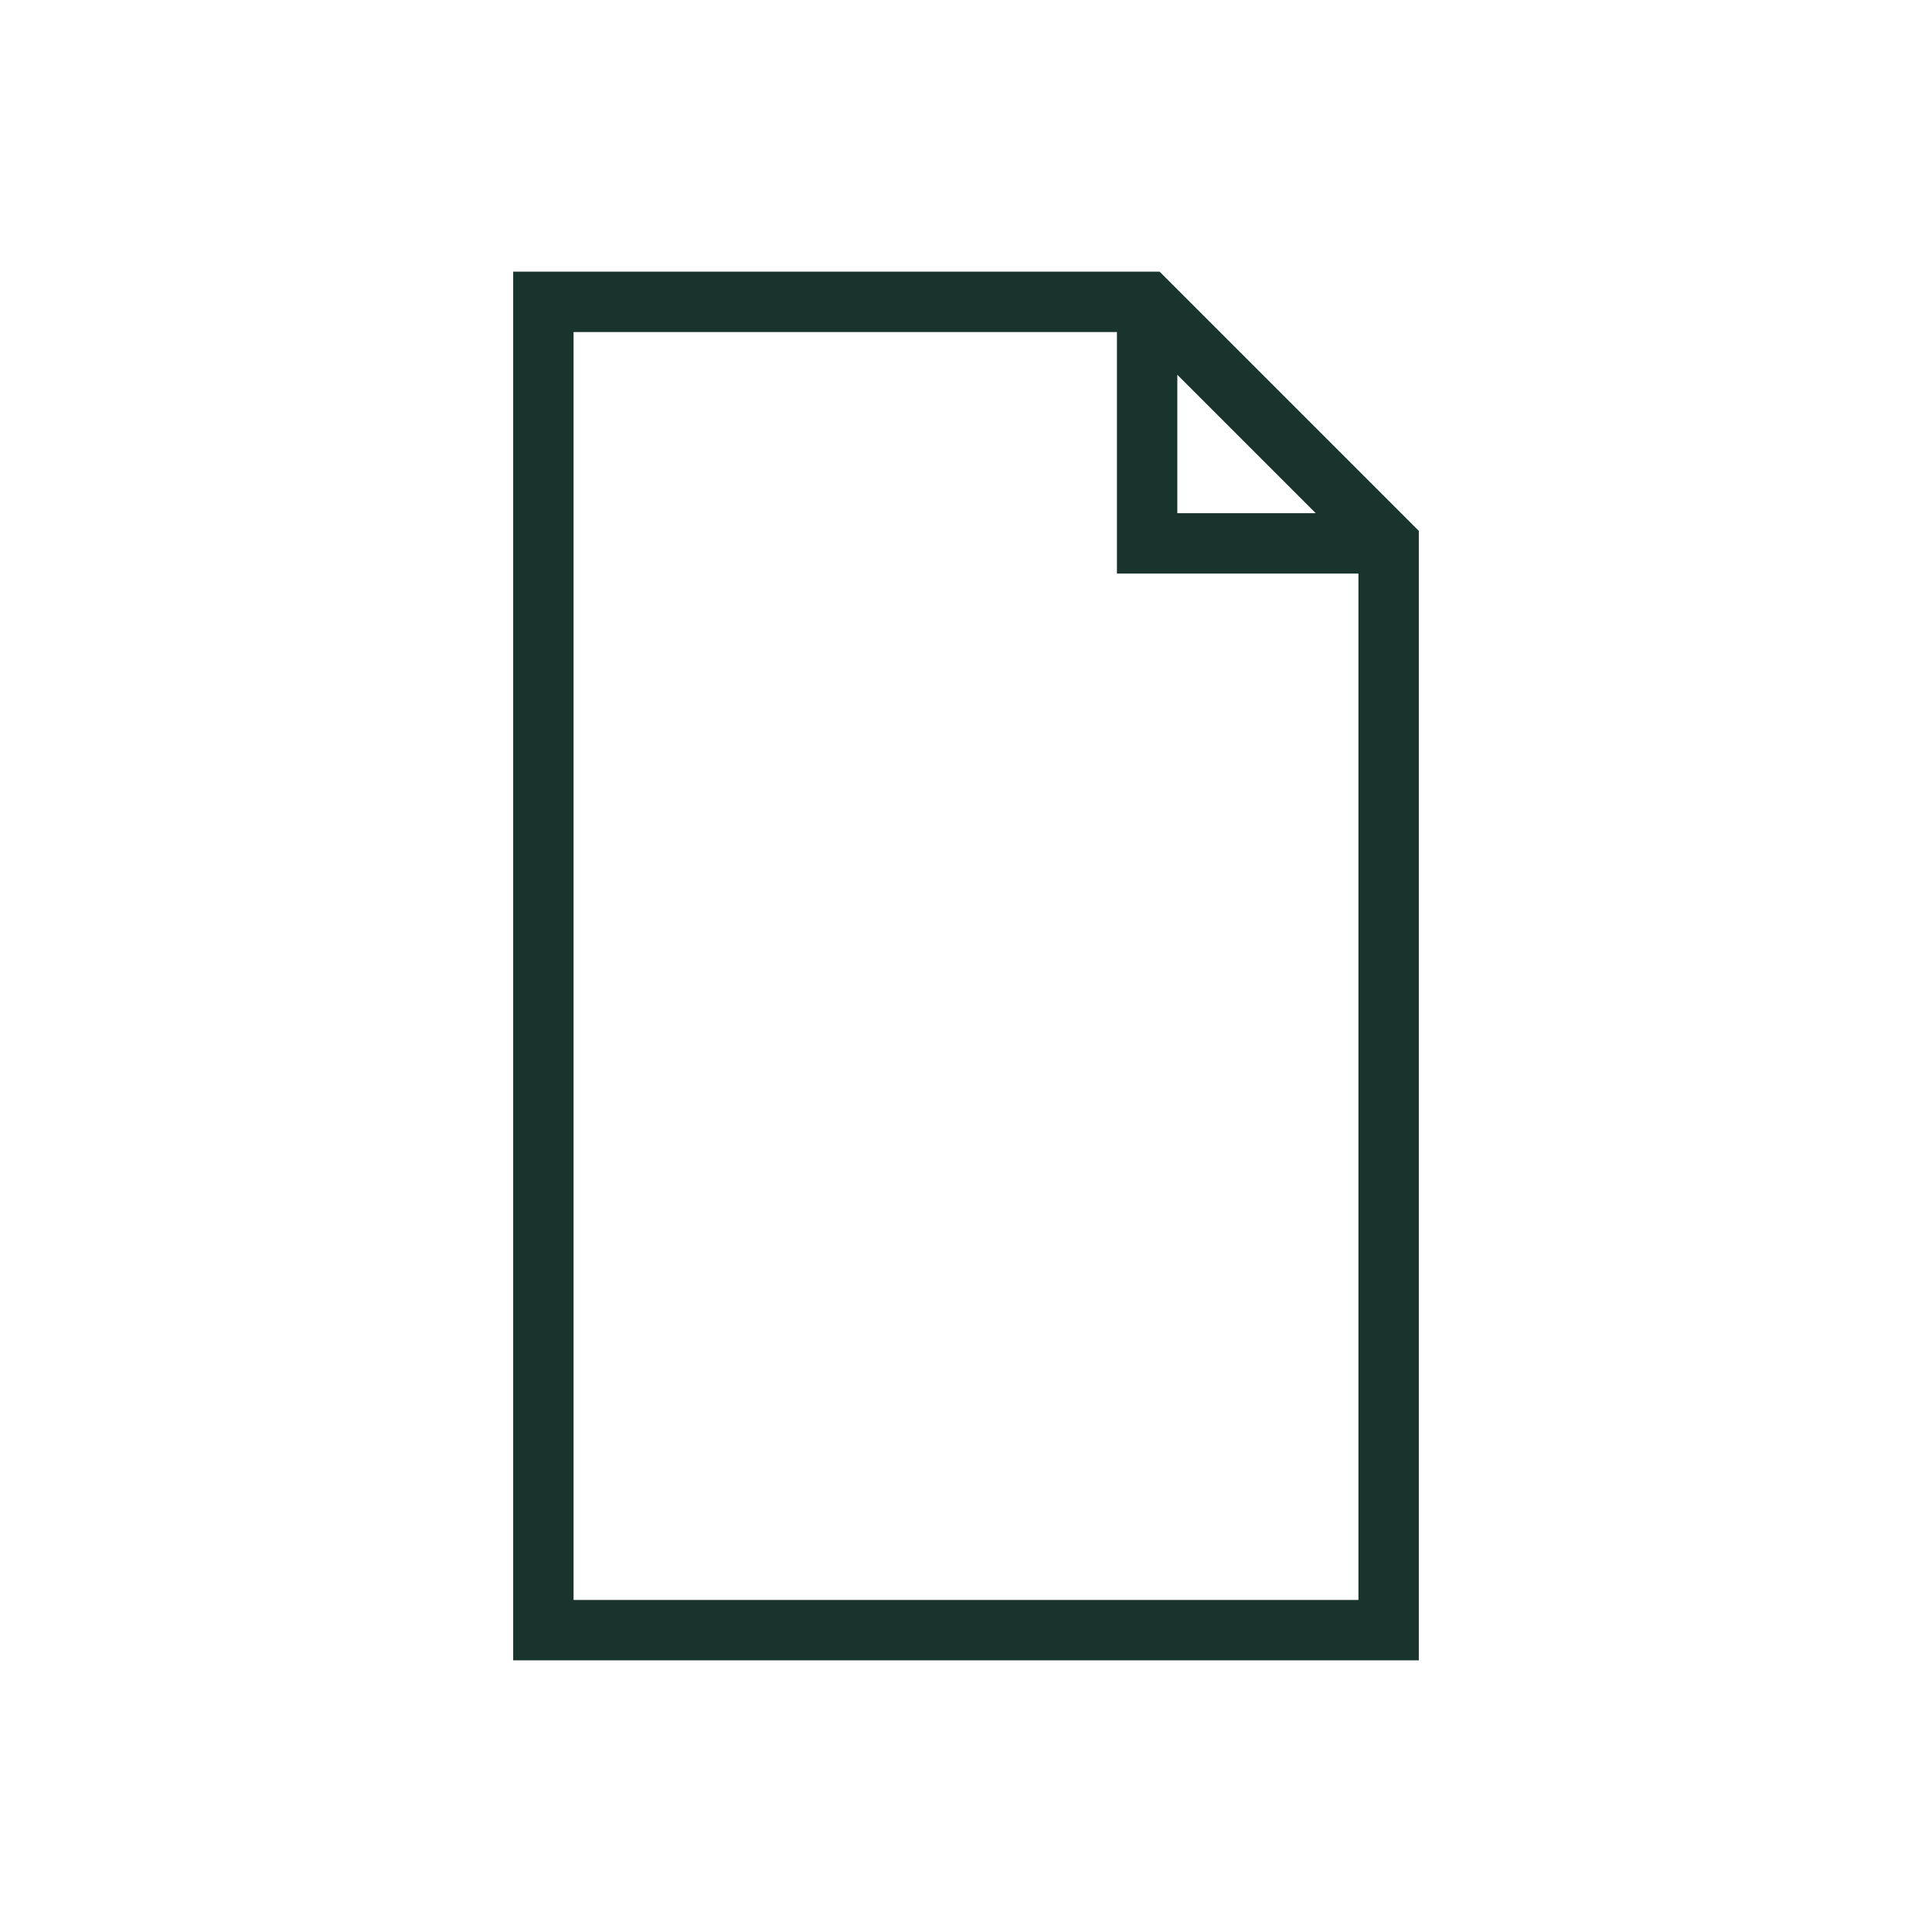
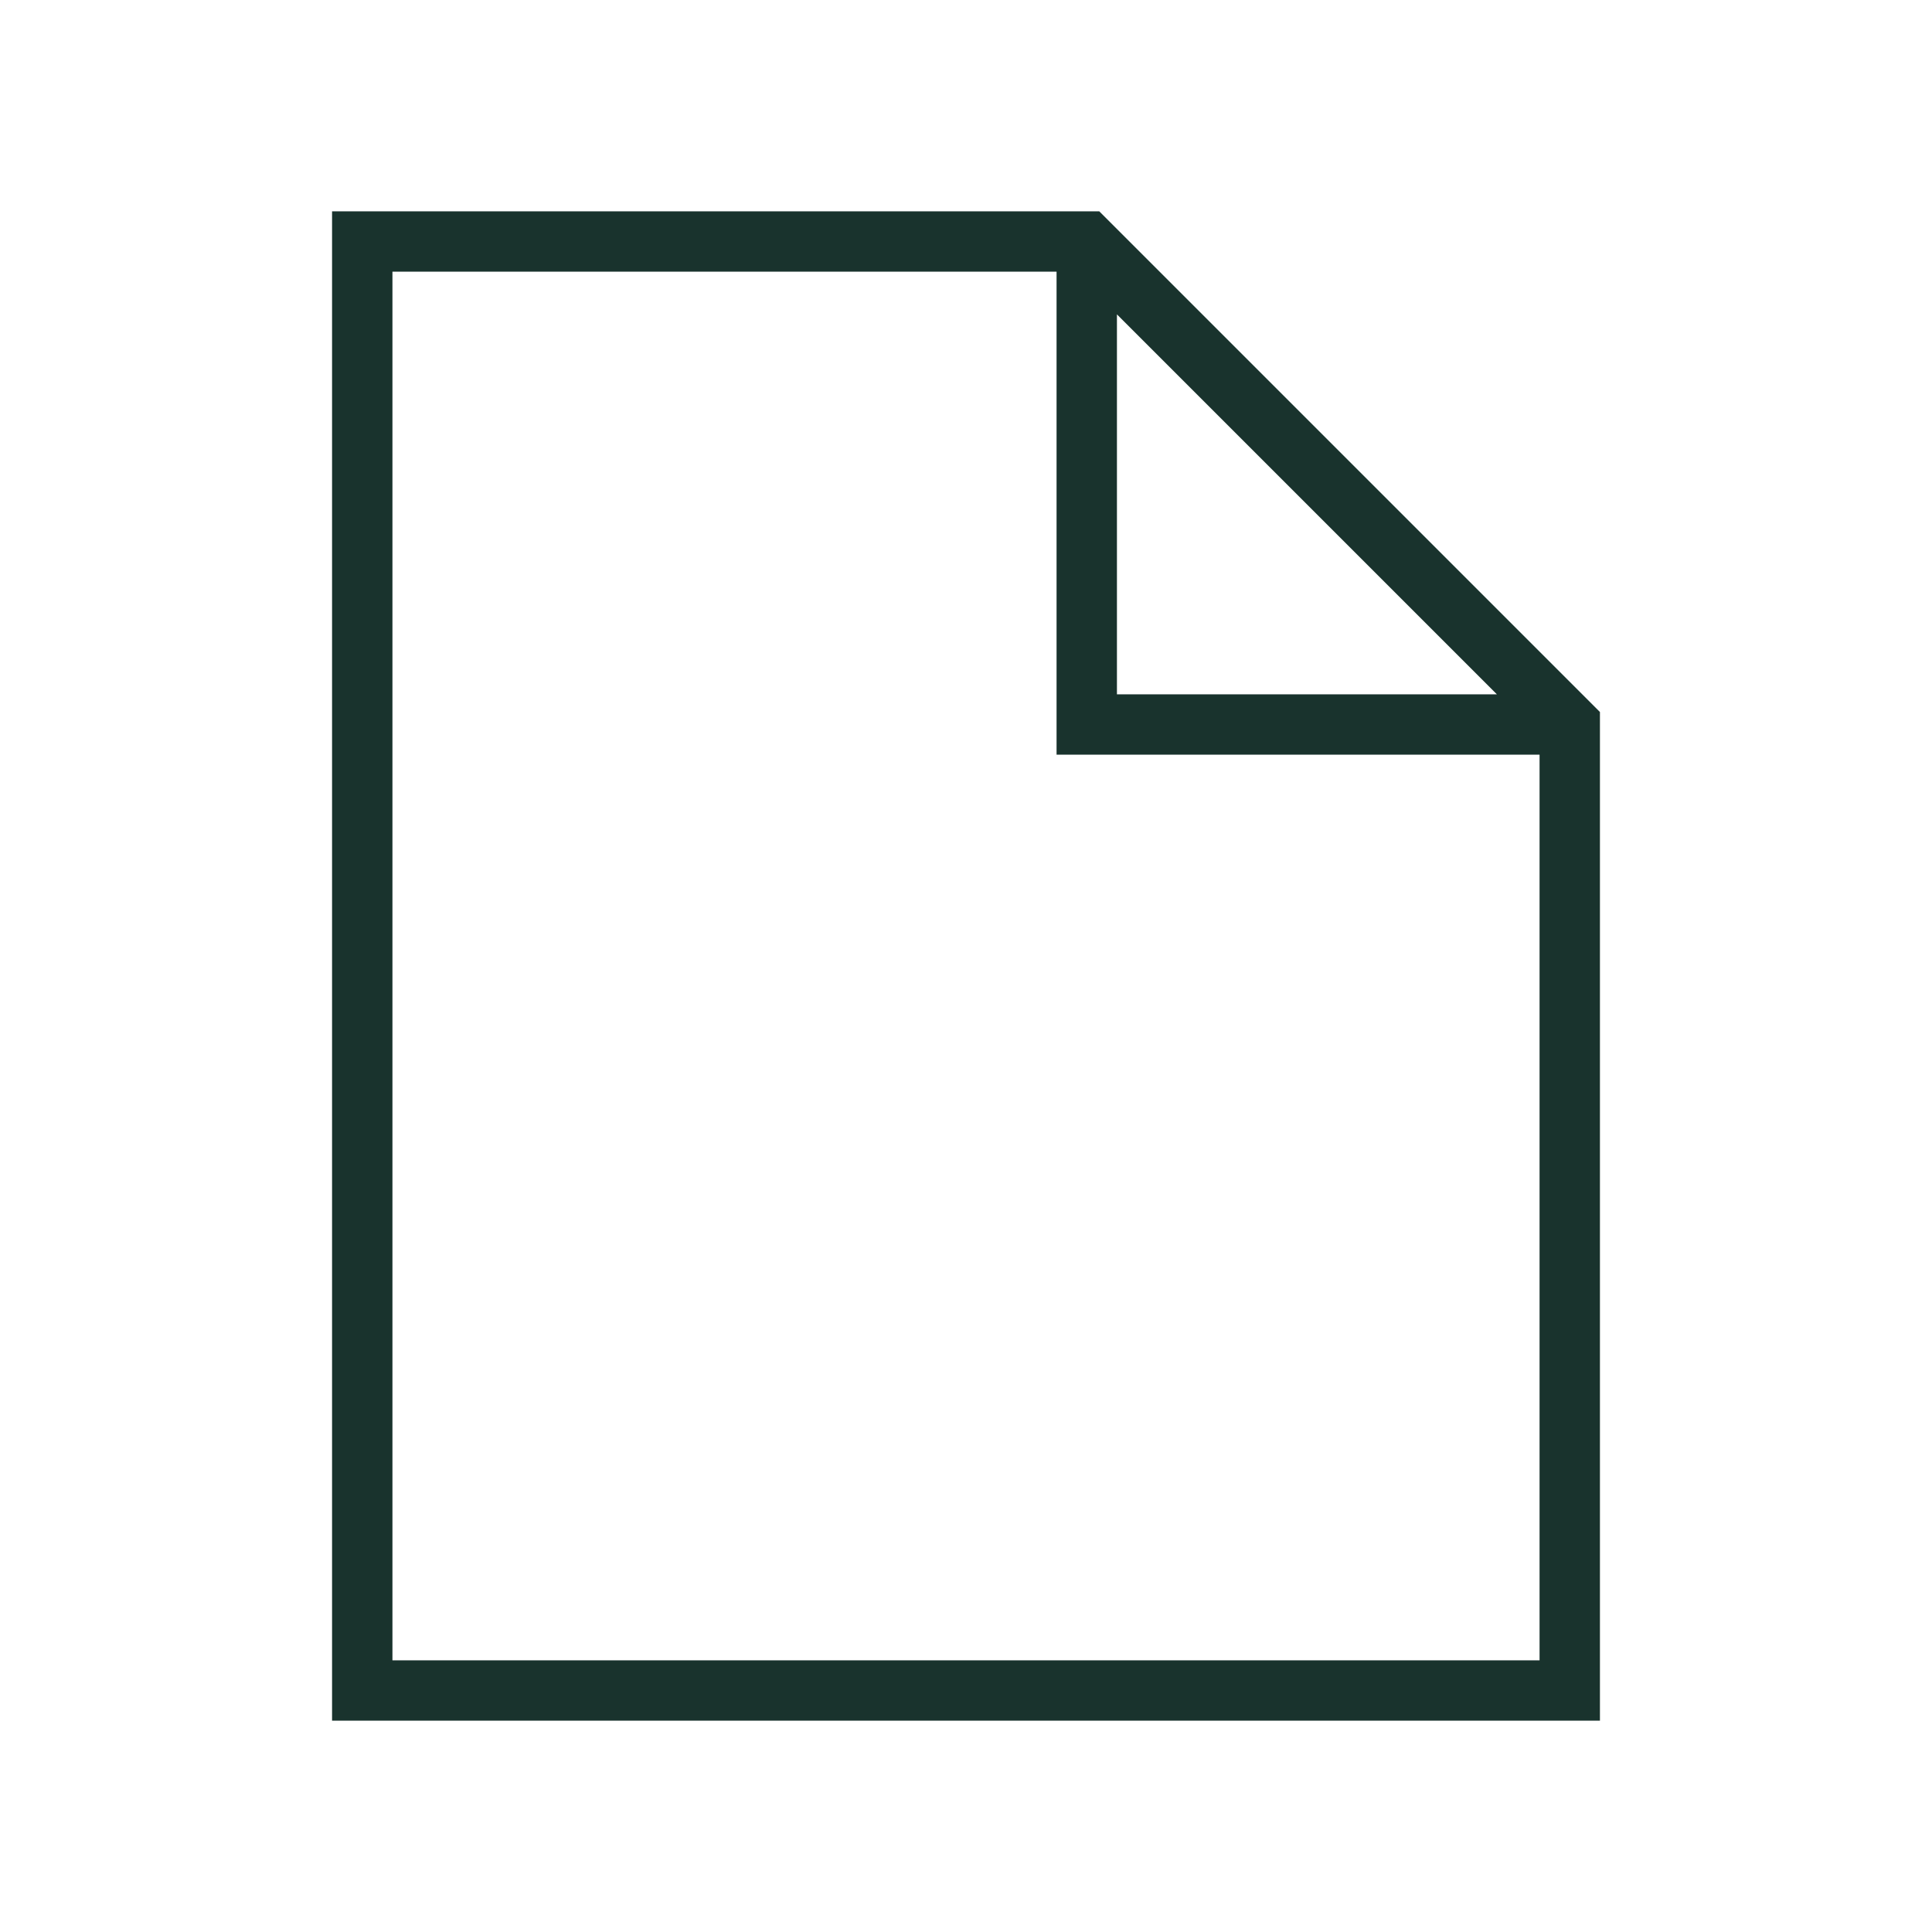
<svg xmlns="http://www.w3.org/2000/svg" width="64" height="64" viewBox="0 0 64 64">
-   <path d="M18 10H38L46 18V54H18ZM38 10V18H46" fill="none" stroke="#19332d" stroke-width="2" />
+   <clipPath id="box">
+     <rect x="0" y="0" width="64" height="64" />
+   </clipPath>
+   <g clip-path="url(#box)">
+     <path transform="translate(0 0) scale(4)" d="M3 2H9L13 6V14H3ZM9 2V6H13" fill="none" stroke="#19332d" stroke-width="2" vector-effect="non-scaling-stroke" />
+   </g>
</svg>
